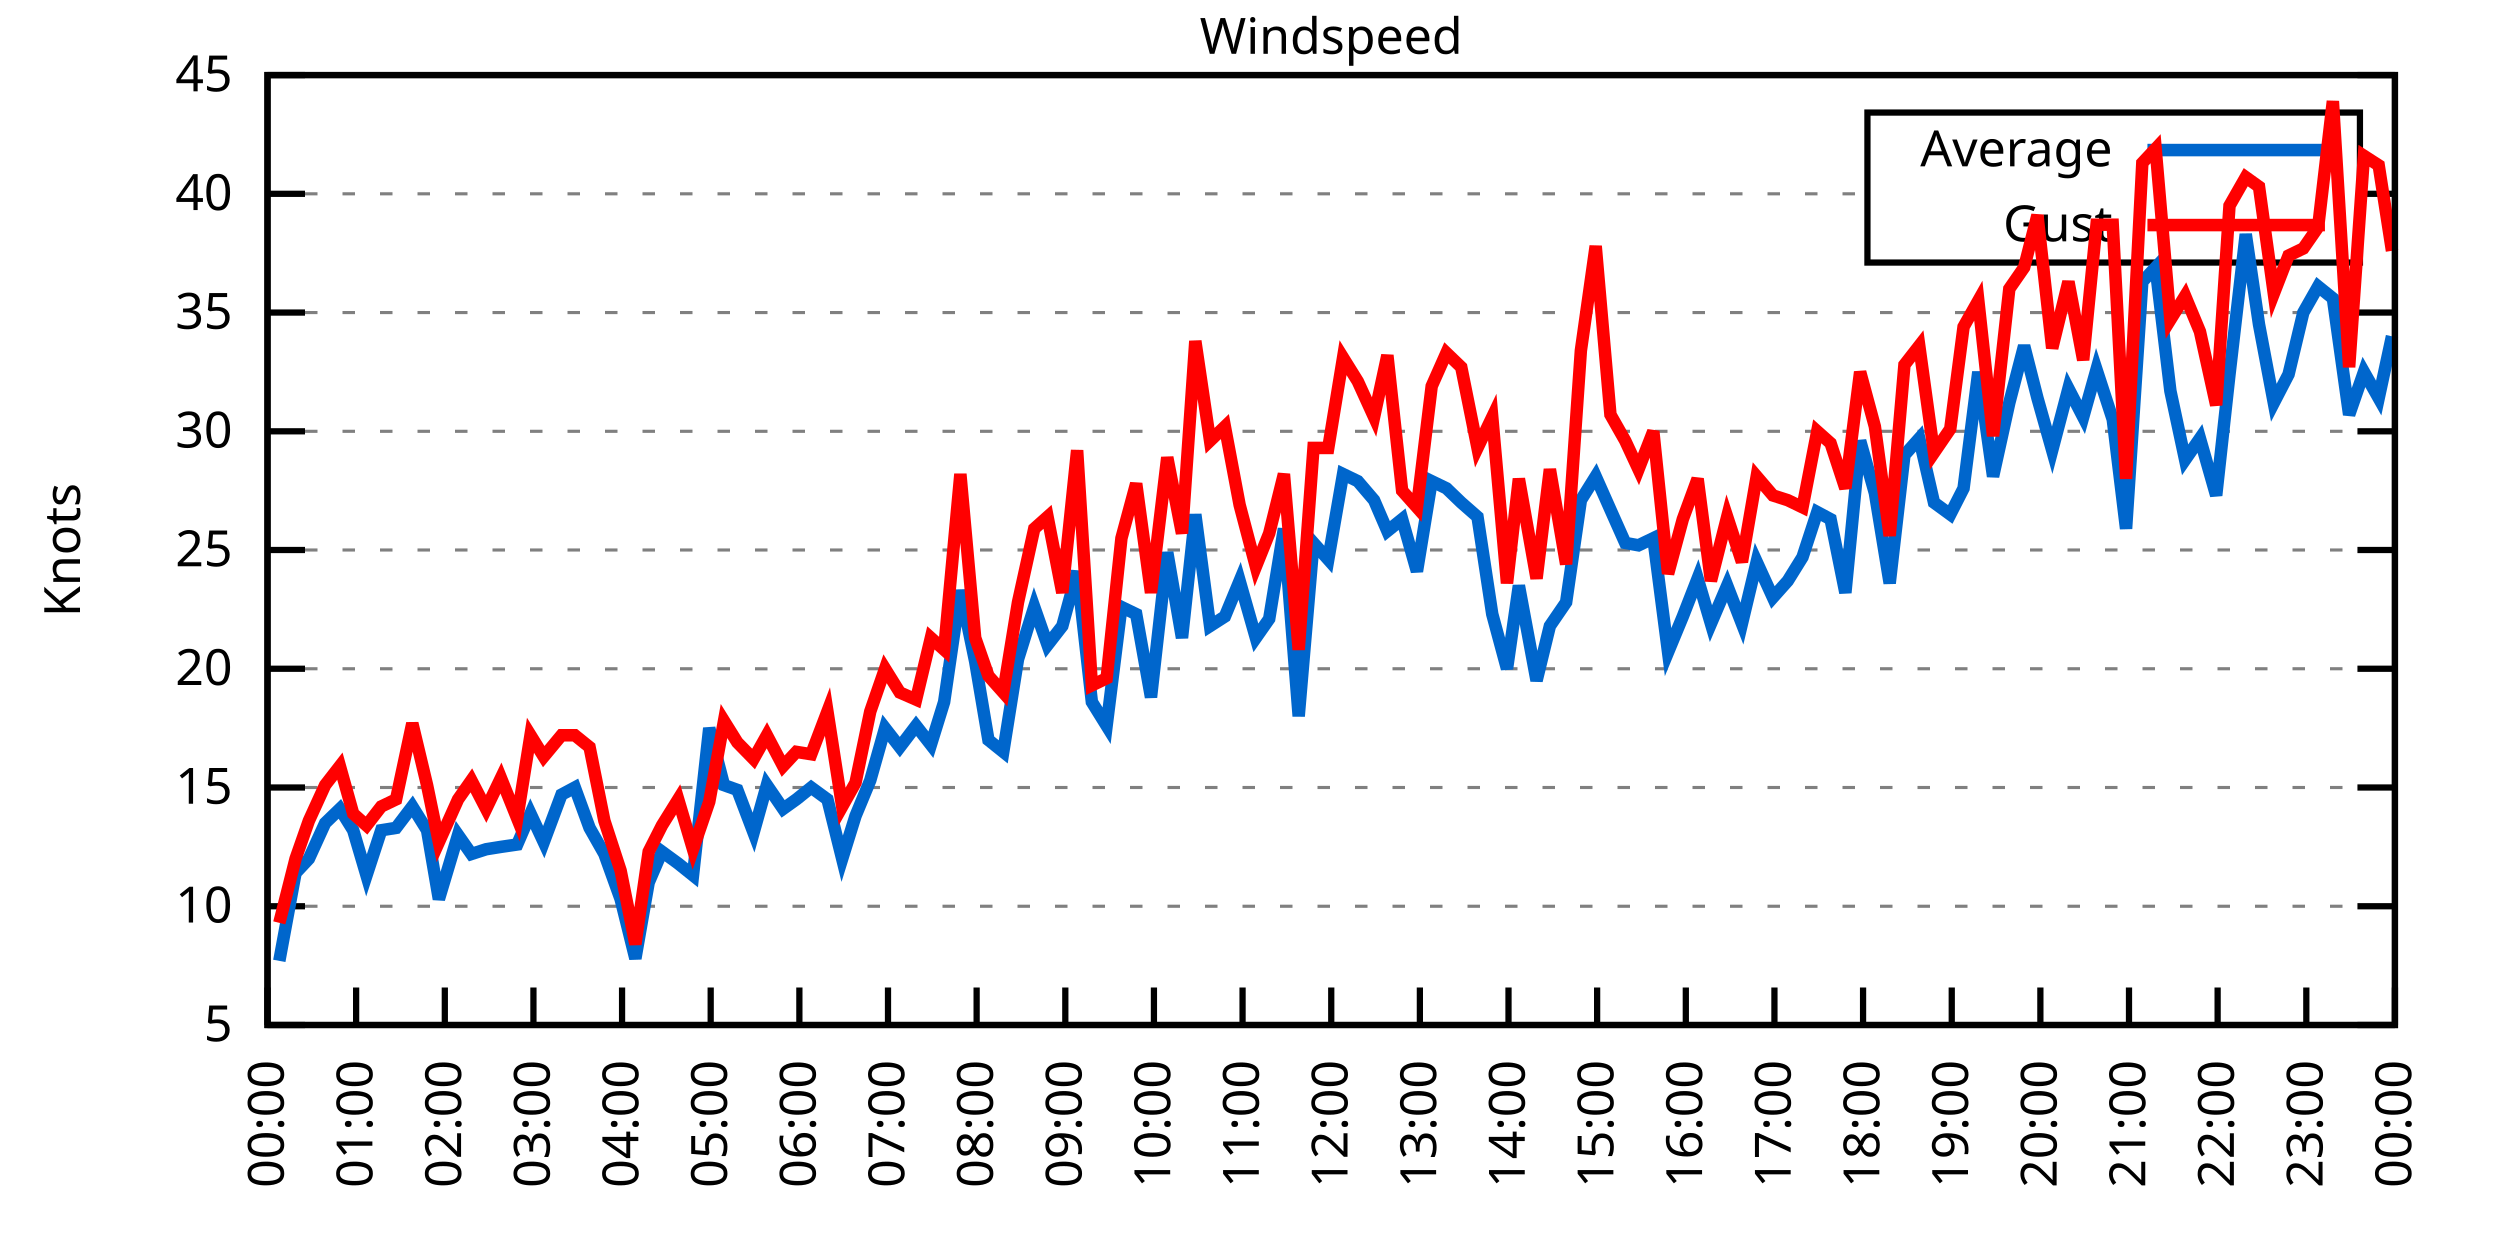
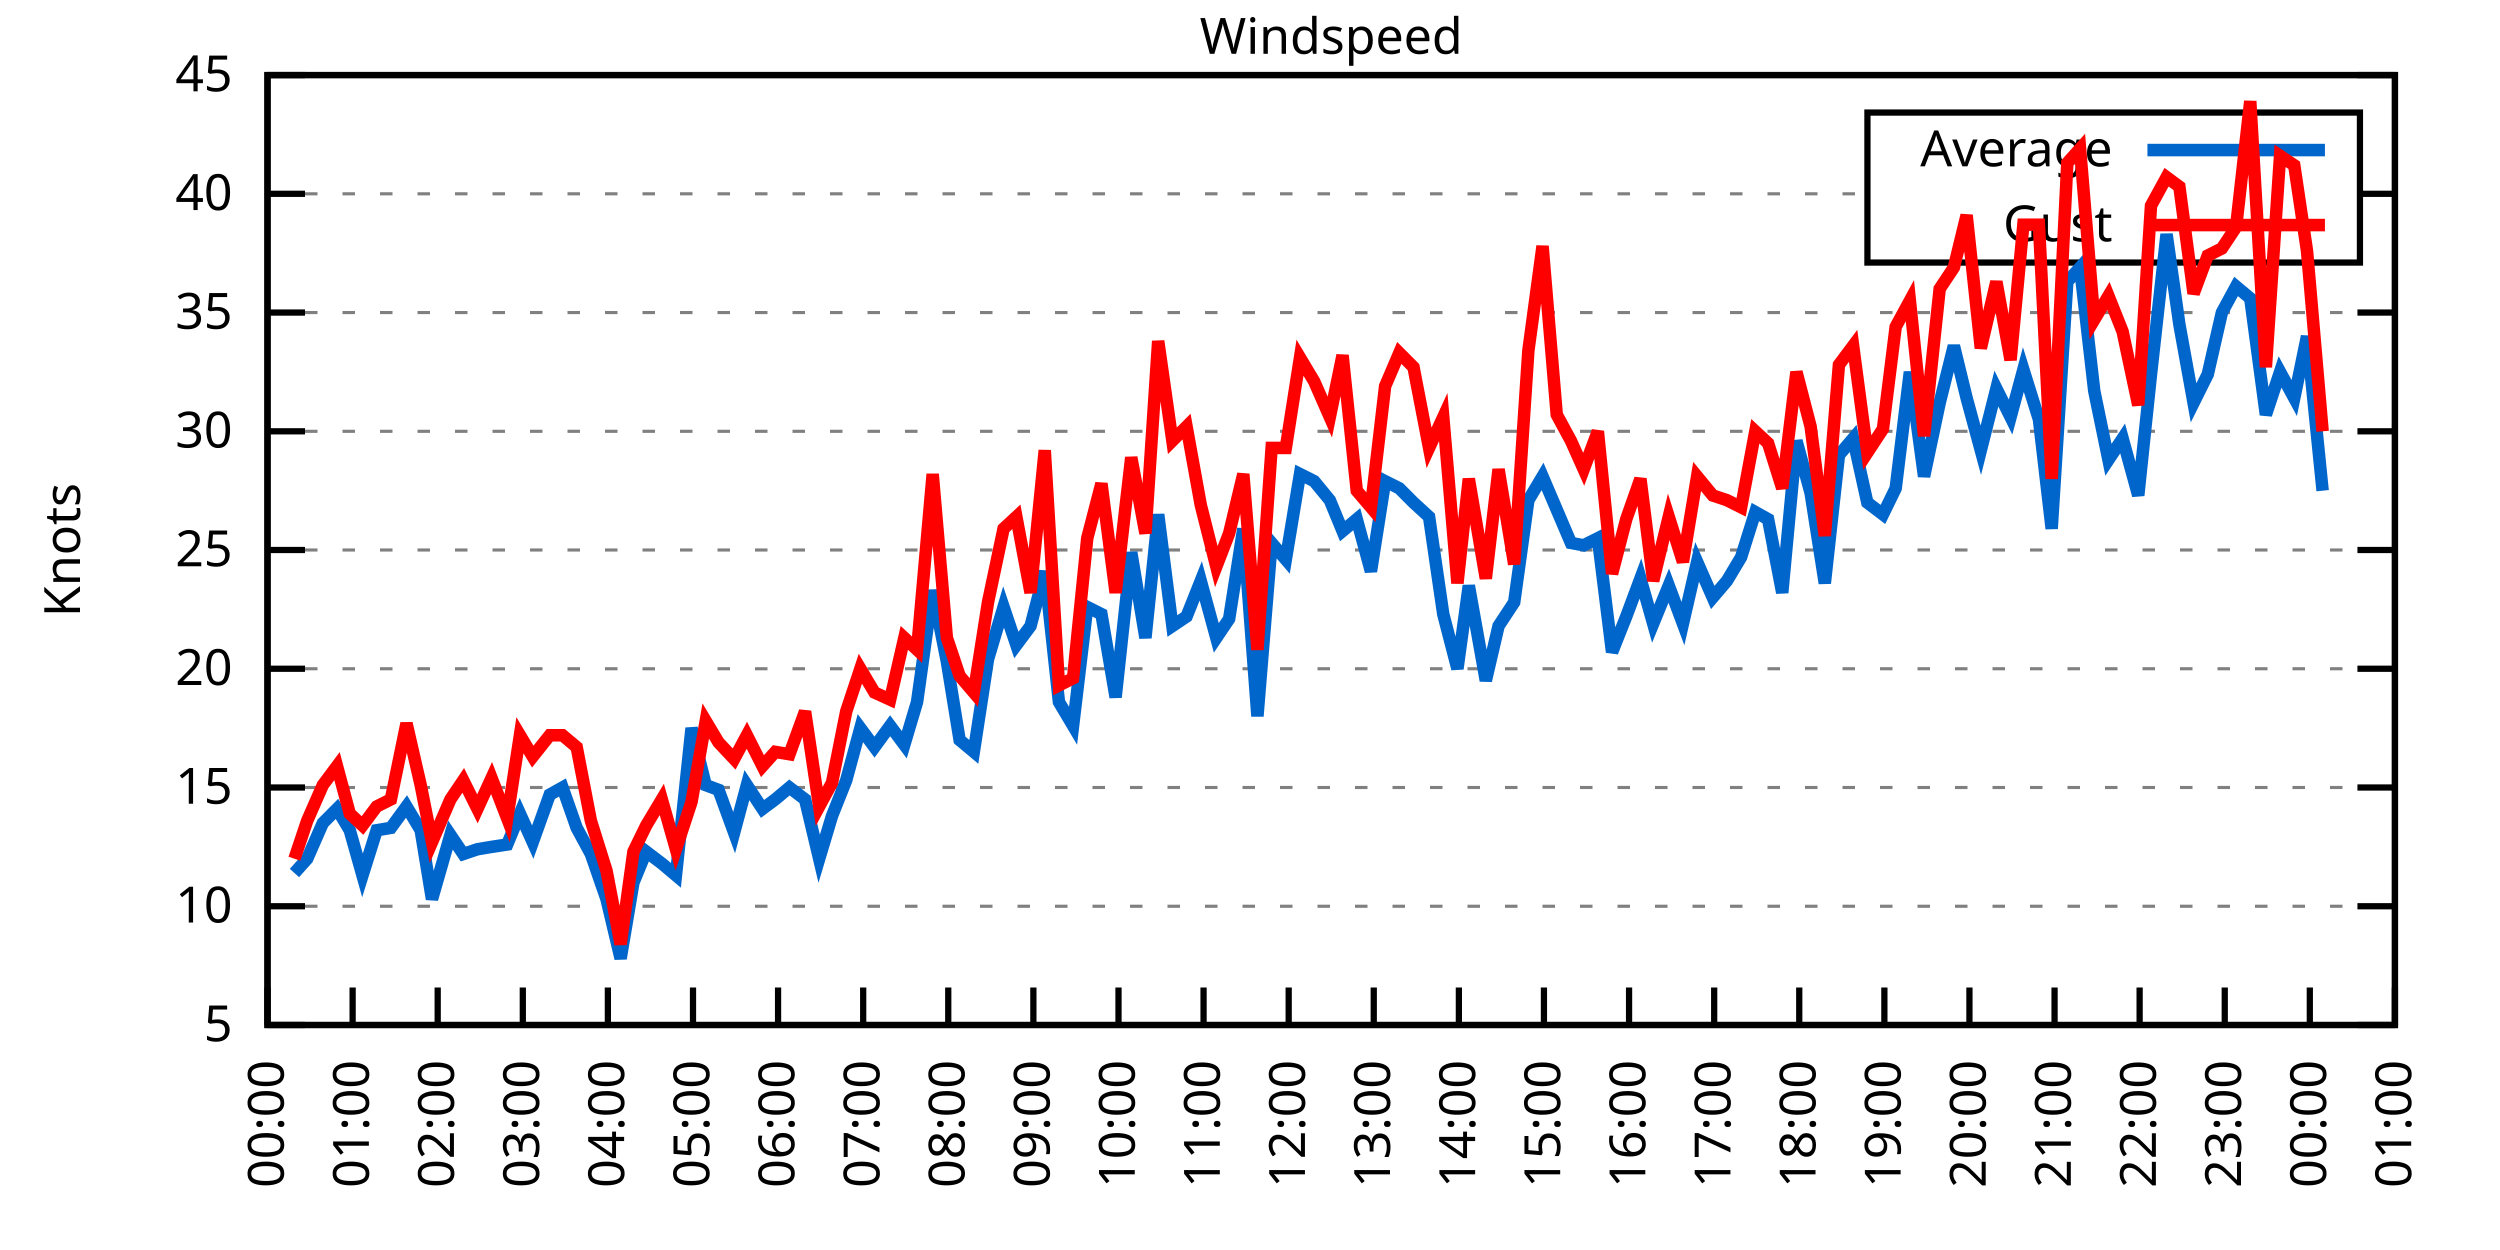
<svg xmlns="http://www.w3.org/2000/svg" xmlns:xlink="http://www.w3.org/1999/xlink" width="400" height="200" viewBox="0 0 400 200">
  <g id="gnuplot_canvas">
    <rect x="0" y="0" width="400" height="200" fill="none" />
    <defs>
      <circle id="gpDot" r="0.5" stroke-width="0.5" stroke="currentColor" />
      <path id="gpPt0" stroke-width="0.333" stroke="currentColor" d="M-1,0 h2 M0,-1 v2" />
      <path id="gpPt1" stroke-width="0.333" stroke="currentColor" d="M-1,-1 L1,1 M1,-1 L-1,1" />
      <path id="gpPt2" stroke-width="0.333" stroke="currentColor" d="M-1,0 L1,0 M0,-1 L0,1 M-1,-1 L1,1 M-1,1 L1,-1" />
      <rect id="gpPt3" stroke-width="0.333" stroke="currentColor" x="-1" y="-1" width="2" height="2" />
      <rect id="gpPt4" stroke-width="0.333" stroke="currentColor" fill="currentColor" x="-1" y="-1" width="2" height="2" />
      <circle id="gpPt5" stroke-width="0.333" stroke="currentColor" cx="0" cy="0" r="1" />
      <use xlink:href="#gpPt5" id="gpPt6" fill="currentColor" stroke="none" />
      <path id="gpPt7" stroke-width="0.333" stroke="currentColor" d="M0,-1.33 L-1.33,0.67 L1.33,0.67 z" />
      <use xlink:href="#gpPt7" id="gpPt8" fill="currentColor" stroke="none" />
      <use xlink:href="#gpPt7" id="gpPt9" stroke="currentColor" transform="rotate(180)" />
      <use xlink:href="#gpPt9" id="gpPt10" fill="currentColor" stroke="none" />
      <use xlink:href="#gpPt3" id="gpPt11" stroke="currentColor" transform="rotate(45)" />
      <use xlink:href="#gpPt11" id="gpPt12" fill="currentColor" stroke="none" />
      <path id="gpPt13" stroke-width="0.333" stroke="currentColor" d="M0,1.330 L1.265,0.411 L0.782,-1.067 L-0.782,-1.076 L-1.265,0.411 z" />
      <use xlink:href="#gpPt13" id="gpPt14" fill="currentColor" stroke="none" />
      <filter id="textbox" filterUnits="objectBoundingBox" x="0" y="0" height="1" width="1">
        <feFlood flood-color="white" flood-opacity="1" result="bgnd" />
        <feComposite in="SourceGraphic" in2="bgnd" operator="atop" />
      </filter>
      <filter id="greybox" filterUnits="objectBoundingBox" x="0" y="0" height="1" width="1">
        <feFlood flood-color="lightgrey" flood-opacity="1" result="grey" />
        <feComposite in="SourceGraphic" in2="grey" operator="atop" />
      </filter>
    </defs>
    <g fill="none" color="white" stroke="currentColor" stroke-width="1.00" stroke-linecap="butt" stroke-linejoin="miter">
</g>
    <g fill="none" color="black" stroke="currentColor" stroke-width="1.00" stroke-linecap="butt" stroke-linejoin="miter">
      <g stroke="none" shape-rendering="crispEdges">
        <polygon fill="rgb(255, 255, 255)" points="42.80,164.00 383.18,164.00 383.18,12.02 42.80,12.02 " />
      </g>
    </g>
    <g fill="none" color="black" stroke="currentColor" stroke-width="1.00" stroke-linecap="butt" stroke-linejoin="miter">
</g>
    <g fill="none" color="black" stroke="black" stroke-width="0.50" stroke-linecap="butt" stroke-linejoin="miter">
</g>
    <g fill="none" color="gray" stroke="currentColor" stroke-width="0.50" stroke-linecap="butt" stroke-linejoin="miter">
      <path stroke="gray" stroke-dasharray="2,4" class="gridline" d="M42.80,164.00 L383.19,164.00  " />
    </g>
    <g fill="none" color="gray" stroke="gray" stroke-width="1.00" stroke-linecap="butt" stroke-linejoin="miter">
</g>
    <g fill="none" color="black" stroke="currentColor" stroke-width="1.00" stroke-linecap="butt" stroke-linejoin="miter">
      <path stroke="black" d="M42.80,164.00 L48.80,164.00 M383.19,164.00 L377.19,164.00  " />
      <g transform="translate(37.20,166.60)" stroke="none" fill="black" font-family="Sans" font-size="8.00" text-anchor="end">
        <text>
          <tspan font-family="Sans"> 5</tspan>
        </text>
      </g>
    </g>
    <g fill="none" color="black" stroke="currentColor" stroke-width="1.00" stroke-linecap="butt" stroke-linejoin="miter">
</g>
    <g fill="none" color="black" stroke="black" stroke-width="0.50" stroke-linecap="butt" stroke-linejoin="miter">
</g>
    <g fill="none" color="gray" stroke="currentColor" stroke-width="0.50" stroke-linecap="butt" stroke-linejoin="miter">
      <path stroke="gray" stroke-dasharray="2,4" class="gridline" d="M42.80,145.00 L383.19,145.00  " />
    </g>
    <g fill="none" color="gray" stroke="gray" stroke-width="1.00" stroke-linecap="butt" stroke-linejoin="miter">
</g>
    <g fill="none" color="black" stroke="currentColor" stroke-width="1.00" stroke-linecap="butt" stroke-linejoin="miter">
      <path stroke="black" d="M42.80,145.00 L48.80,145.00 M383.19,145.00 L377.19,145.00  " />
      <g transform="translate(37.20,147.60)" stroke="none" fill="black" font-family="Sans" font-size="8.00" text-anchor="end">
        <text>
          <tspan font-family="Sans"> 10</tspan>
        </text>
      </g>
    </g>
    <g fill="none" color="black" stroke="currentColor" stroke-width="1.00" stroke-linecap="butt" stroke-linejoin="miter">
</g>
    <g fill="none" color="black" stroke="black" stroke-width="0.50" stroke-linecap="butt" stroke-linejoin="miter">
</g>
    <g fill="none" color="gray" stroke="currentColor" stroke-width="0.50" stroke-linecap="butt" stroke-linejoin="miter">
      <path stroke="gray" stroke-dasharray="2,4" class="gridline" d="M42.80,126.00 L383.19,126.00  " />
    </g>
    <g fill="none" color="gray" stroke="gray" stroke-width="1.00" stroke-linecap="butt" stroke-linejoin="miter">
</g>
    <g fill="none" color="black" stroke="currentColor" stroke-width="1.00" stroke-linecap="butt" stroke-linejoin="miter">
      <path stroke="black" d="M42.80,126.00 L48.80,126.00 M383.19,126.00 L377.19,126.00  " />
      <g transform="translate(37.20,128.60)" stroke="none" fill="black" font-family="Sans" font-size="8.00" text-anchor="end">
        <text>
          <tspan font-family="Sans"> 15</tspan>
        </text>
      </g>
    </g>
    <g fill="none" color="black" stroke="currentColor" stroke-width="1.00" stroke-linecap="butt" stroke-linejoin="miter">
</g>
    <g fill="none" color="black" stroke="black" stroke-width="0.50" stroke-linecap="butt" stroke-linejoin="miter">
</g>
    <g fill="none" color="gray" stroke="currentColor" stroke-width="0.50" stroke-linecap="butt" stroke-linejoin="miter">
      <path stroke="gray" stroke-dasharray="2,4" class="gridline" d="M42.80,107.00 L383.19,107.00  " />
    </g>
    <g fill="none" color="gray" stroke="gray" stroke-width="1.00" stroke-linecap="butt" stroke-linejoin="miter">
</g>
    <g fill="none" color="black" stroke="currentColor" stroke-width="1.00" stroke-linecap="butt" stroke-linejoin="miter">
      <path stroke="black" d="M42.80,107.00 L48.80,107.00 M383.19,107.00 L377.19,107.00  " />
      <g transform="translate(37.20,109.60)" stroke="none" fill="black" font-family="Sans" font-size="8.00" text-anchor="end">
        <text>
          <tspan font-family="Sans"> 20</tspan>
        </text>
      </g>
    </g>
    <g fill="none" color="black" stroke="currentColor" stroke-width="1.00" stroke-linecap="butt" stroke-linejoin="miter">
</g>
    <g fill="none" color="black" stroke="black" stroke-width="0.50" stroke-linecap="butt" stroke-linejoin="miter">
</g>
    <g fill="none" color="gray" stroke="currentColor" stroke-width="0.50" stroke-linecap="butt" stroke-linejoin="miter">
      <path stroke="gray" stroke-dasharray="2,4" class="gridline" d="M42.80,88.00 L383.19,88.00  " />
    </g>
    <g fill="none" color="gray" stroke="gray" stroke-width="1.00" stroke-linecap="butt" stroke-linejoin="miter">
</g>
    <g fill="none" color="black" stroke="currentColor" stroke-width="1.00" stroke-linecap="butt" stroke-linejoin="miter">
      <path stroke="black" d="M42.80,88.00 L48.80,88.00 M383.19,88.00 L377.19,88.00  " />
      <g transform="translate(37.20,90.60)" stroke="none" fill="black" font-family="Sans" font-size="8.00" text-anchor="end">
        <text>
          <tspan font-family="Sans"> 25</tspan>
        </text>
      </g>
    </g>
    <g fill="none" color="black" stroke="currentColor" stroke-width="1.00" stroke-linecap="butt" stroke-linejoin="miter">
</g>
    <g fill="none" color="black" stroke="black" stroke-width="0.50" stroke-linecap="butt" stroke-linejoin="miter">
</g>
    <g fill="none" color="gray" stroke="currentColor" stroke-width="0.50" stroke-linecap="butt" stroke-linejoin="miter">
      <path stroke="gray" stroke-dasharray="2,4" class="gridline" d="M42.80,69.01 L383.19,69.01  " />
    </g>
    <g fill="none" color="gray" stroke="gray" stroke-width="1.00" stroke-linecap="butt" stroke-linejoin="miter">
</g>
    <g fill="none" color="black" stroke="currentColor" stroke-width="1.00" stroke-linecap="butt" stroke-linejoin="miter">
      <path stroke="black" d="M42.80,69.01 L48.80,69.01 M383.19,69.01 L377.19,69.01  " />
      <g transform="translate(37.20,71.61)" stroke="none" fill="black" font-family="Sans" font-size="8.00" text-anchor="end">
        <text>
          <tspan font-family="Sans"> 30</tspan>
        </text>
      </g>
    </g>
    <g fill="none" color="black" stroke="currentColor" stroke-width="1.00" stroke-linecap="butt" stroke-linejoin="miter">
</g>
    <g fill="none" color="black" stroke="black" stroke-width="0.50" stroke-linecap="butt" stroke-linejoin="miter">
</g>
    <g fill="none" color="gray" stroke="currentColor" stroke-width="0.50" stroke-linecap="butt" stroke-linejoin="miter">
      <path stroke="gray" stroke-dasharray="2,4" class="gridline" d="M42.80,50.01 L383.19,50.01  " />
    </g>
    <g fill="none" color="gray" stroke="gray" stroke-width="1.00" stroke-linecap="butt" stroke-linejoin="miter">
</g>
    <g fill="none" color="black" stroke="currentColor" stroke-width="1.00" stroke-linecap="butt" stroke-linejoin="miter">
      <path stroke="black" d="M42.80,50.01 L48.80,50.01 M383.19,50.01 L377.19,50.01  " />
      <g transform="translate(37.20,52.61)" stroke="none" fill="black" font-family="Sans" font-size="8.00" text-anchor="end">
        <text>
          <tspan font-family="Sans"> 35</tspan>
        </text>
      </g>
    </g>
    <g fill="none" color="black" stroke="currentColor" stroke-width="1.00" stroke-linecap="butt" stroke-linejoin="miter">
</g>
    <g fill="none" color="black" stroke="black" stroke-width="0.50" stroke-linecap="butt" stroke-linejoin="miter">
</g>
    <g fill="none" color="gray" stroke="currentColor" stroke-width="0.50" stroke-linecap="butt" stroke-linejoin="miter">
      <path stroke="gray" stroke-dasharray="2,4" class="gridline" d="M42.80,31.01 L298.79,31.01 M377.59,31.01 L383.19,31.01  " />
    </g>
    <g fill="none" color="gray" stroke="gray" stroke-width="1.00" stroke-linecap="butt" stroke-linejoin="miter">
</g>
    <g fill="none" color="black" stroke="currentColor" stroke-width="1.00" stroke-linecap="butt" stroke-linejoin="miter">
      <path stroke="black" d="M42.80,31.01 L48.80,31.01 M383.19,31.01 L377.19,31.01  " />
      <g transform="translate(37.20,33.61)" stroke="none" fill="black" font-family="Sans" font-size="8.00" text-anchor="end">
        <text>
          <tspan font-family="Sans"> 40</tspan>
        </text>
      </g>
    </g>
    <g fill="none" color="black" stroke="currentColor" stroke-width="1.00" stroke-linecap="butt" stroke-linejoin="miter">
</g>
    <g fill="none" color="black" stroke="black" stroke-width="0.50" stroke-linecap="butt" stroke-linejoin="miter">
</g>
    <g fill="none" color="gray" stroke="currentColor" stroke-width="0.50" stroke-linecap="butt" stroke-linejoin="miter">
      <path stroke="gray" stroke-dasharray="2,4" class="gridline" d="M42.80,12.01 L383.19,12.01  " />
    </g>
    <g fill="none" color="gray" stroke="gray" stroke-width="1.00" stroke-linecap="butt" stroke-linejoin="miter">
</g>
    <g fill="none" color="black" stroke="currentColor" stroke-width="1.00" stroke-linecap="butt" stroke-linejoin="miter">
      <path stroke="black" d="M42.80,12.01 L48.80,12.01 M383.19,12.01 L377.19,12.01  " />
      <g transform="translate(37.20,14.61)" stroke="none" fill="black" font-family="Sans" font-size="8.00" text-anchor="end">
        <text>
          <tspan font-family="Sans"> 45</tspan>
        </text>
      </g>
    </g>
    <g fill="none" color="black" stroke="currentColor" stroke-width="1.00" stroke-linecap="butt" stroke-linejoin="miter">
      <path stroke="black" d="M42.80,164.00 L42.80,158.00  " />
      <g transform="translate(45.40,169.60) rotate(270.00)" stroke="none" fill="black" font-family="Sans" font-size="8.00" text-anchor="end">
        <text>
          <tspan font-family="Sans">00:00</tspan>
        </text>
      </g>
    </g>
    <g fill="none" color="black" stroke="currentColor" stroke-width="1.00" stroke-linecap="butt" stroke-linejoin="miter">
-       <path stroke="black" d="M56.98,164.00 L56.98,158.00  " />
-       <g transform="translate(59.58,169.60) rotate(270.00)" stroke="none" fill="black" font-family="Sans" font-size="8.00" text-anchor="end">
+       <path stroke="black" d="M56.42,164.00 L56.42,158.00  " />
+       <g transform="translate(59.02,169.60) rotate(270.00)" stroke="none" fill="black" font-family="Sans" font-size="8.00" text-anchor="end">
        <text>
          <tspan font-family="Sans">01:00</tspan>
        </text>
      </g>
    </g>
    <g fill="none" color="black" stroke="currentColor" stroke-width="1.00" stroke-linecap="butt" stroke-linejoin="miter">
-       <path stroke="black" d="M71.17,164.00 L71.17,158.00  " />
-       <g transform="translate(73.77,169.60) rotate(270.00)" stroke="none" fill="black" font-family="Sans" font-size="8.00" text-anchor="end">
+       <path stroke="black" d="M70.03,164.00 L70.03,158.00  " />
+       <g transform="translate(72.63,169.60) rotate(270.00)" stroke="none" fill="black" font-family="Sans" font-size="8.00" text-anchor="end">
        <text>
          <tspan font-family="Sans">02:00</tspan>
        </text>
      </g>
    </g>
    <g fill="none" color="black" stroke="currentColor" stroke-width="1.00" stroke-linecap="butt" stroke-linejoin="miter">
-       <path stroke="black" d="M85.35,164.00 L85.35,158.00  " />
-       <g transform="translate(87.95,169.60) rotate(270.00)" stroke="none" fill="black" font-family="Sans" font-size="8.00" text-anchor="end">
+       <path stroke="black" d="M83.65,164.00 L83.65,158.00  " />
+       <g transform="translate(86.25,169.60) rotate(270.00)" stroke="none" fill="black" font-family="Sans" font-size="8.00" text-anchor="end">
        <text>
          <tspan font-family="Sans">03:00</tspan>
        </text>
      </g>
    </g>
    <g fill="none" color="black" stroke="currentColor" stroke-width="1.00" stroke-linecap="butt" stroke-linejoin="miter">
-       <path stroke="black" d="M99.53,164.00 L99.53,158.00  " />
-       <g transform="translate(102.13,169.60) rotate(270.00)" stroke="none" fill="black" font-family="Sans" font-size="8.00" text-anchor="end">
+       <path stroke="black" d="M97.26,164.00 L97.26,158.00  " />
+       <g transform="translate(99.86,169.60) rotate(270.00)" stroke="none" fill="black" font-family="Sans" font-size="8.00" text-anchor="end">
        <text>
          <tspan font-family="Sans">04:00</tspan>
        </text>
      </g>
    </g>
    <g fill="none" color="black" stroke="currentColor" stroke-width="1.00" stroke-linecap="butt" stroke-linejoin="miter">
-       <path stroke="black" d="M113.71,164.00 L113.71,158.00  " />
-       <g transform="translate(116.31,169.60) rotate(270.00)" stroke="none" fill="black" font-family="Sans" font-size="8.00" text-anchor="end">
+       <path stroke="black" d="M110.88,164.00 L110.88,158.00  " />
+       <g transform="translate(113.48,169.60) rotate(270.00)" stroke="none" fill="black" font-family="Sans" font-size="8.00" text-anchor="end">
        <text>
          <tspan font-family="Sans">05:00</tspan>
        </text>
      </g>
    </g>
    <g fill="none" color="black" stroke="currentColor" stroke-width="1.00" stroke-linecap="butt" stroke-linejoin="miter">
-       <path stroke="black" d="M127.90,164.00 L127.90,158.00  " />
-       <g transform="translate(130.50,169.60) rotate(270.00)" stroke="none" fill="black" font-family="Sans" font-size="8.00" text-anchor="end">
+       <path stroke="black" d="M124.49,164.00 L124.49,158.00  " />
+       <g transform="translate(127.09,169.60) rotate(270.00)" stroke="none" fill="black" font-family="Sans" font-size="8.00" text-anchor="end">
        <text>
          <tspan font-family="Sans">06:00</tspan>
        </text>
      </g>
    </g>
    <g fill="none" color="black" stroke="currentColor" stroke-width="1.00" stroke-linecap="butt" stroke-linejoin="miter">
-       <path stroke="black" d="M142.08,164.00 L142.08,158.00  " />
-       <g transform="translate(144.68,169.60) rotate(270.00)" stroke="none" fill="black" font-family="Sans" font-size="8.00" text-anchor="end">
+       <path stroke="black" d="M138.11,164.00 L138.11,158.00  " />
+       <g transform="translate(140.71,169.60) rotate(270.00)" stroke="none" fill="black" font-family="Sans" font-size="8.00" text-anchor="end">
        <text>
          <tspan font-family="Sans">07:00</tspan>
        </text>
      </g>
    </g>
    <g fill="none" color="black" stroke="currentColor" stroke-width="1.00" stroke-linecap="butt" stroke-linejoin="miter">
-       <path stroke="black" d="M156.26,164.00 L156.26,158.00  " />
-       <g transform="translate(158.86,169.60) rotate(270.00)" stroke="none" fill="black" font-family="Sans" font-size="8.00" text-anchor="end">
+       <path stroke="black" d="M151.72,164.00 L151.72,158.00  " />
+       <g transform="translate(154.32,169.60) rotate(270.00)" stroke="none" fill="black" font-family="Sans" font-size="8.00" text-anchor="end">
        <text>
          <tspan font-family="Sans">08:00</tspan>
        </text>
      </g>
    </g>
    <g fill="none" color="black" stroke="currentColor" stroke-width="1.00" stroke-linecap="butt" stroke-linejoin="miter">
-       <path stroke="black" d="M170.45,164.00 L170.45,158.00  " />
-       <g transform="translate(173.05,169.60) rotate(270.00)" stroke="none" fill="black" font-family="Sans" font-size="8.00" text-anchor="end">
+       <path stroke="black" d="M165.34,164.00 L165.34,158.00  " />
+       <g transform="translate(167.94,169.60) rotate(270.00)" stroke="none" fill="black" font-family="Sans" font-size="8.00" text-anchor="end">
        <text>
          <tspan font-family="Sans">09:00</tspan>
        </text>
      </g>
    </g>
    <g fill="none" color="black" stroke="currentColor" stroke-width="1.00" stroke-linecap="butt" stroke-linejoin="miter">
-       <path stroke="black" d="M184.63,164.00 L184.63,158.00  " />
-       <g transform="translate(187.23,169.60) rotate(270.00)" stroke="none" fill="black" font-family="Sans" font-size="8.00" text-anchor="end">
+       <path stroke="black" d="M178.96,164.00 L178.96,158.00  " />
+       <g transform="translate(181.56,169.60) rotate(270.00)" stroke="none" fill="black" font-family="Sans" font-size="8.00" text-anchor="end">
        <text>
          <tspan font-family="Sans">10:00</tspan>
        </text>
      </g>
    </g>
    <g fill="none" color="black" stroke="currentColor" stroke-width="1.00" stroke-linecap="butt" stroke-linejoin="miter">
-       <path stroke="black" d="M198.81,164.00 L198.81,158.00  " />
-       <g transform="translate(201.41,169.60) rotate(270.00)" stroke="none" fill="black" font-family="Sans" font-size="8.00" text-anchor="end">
+       <path stroke="black" d="M192.57,164.00 L192.57,158.00  " />
+       <g transform="translate(195.17,169.60) rotate(270.00)" stroke="none" fill="black" font-family="Sans" font-size="8.00" text-anchor="end">
        <text>
          <tspan font-family="Sans">11:00</tspan>
        </text>
      </g>
    </g>
    <g fill="none" color="black" stroke="currentColor" stroke-width="1.00" stroke-linecap="butt" stroke-linejoin="miter">
-       <path stroke="black" d="M213.00,164.00 L213.00,158.00  " />
-       <g transform="translate(215.60,169.60) rotate(270.00)" stroke="none" fill="black" font-family="Sans" font-size="8.00" text-anchor="end">
+       <path stroke="black" d="M206.19,164.00 L206.19,158.00  " />
+       <g transform="translate(208.79,169.60) rotate(270.00)" stroke="none" fill="black" font-family="Sans" font-size="8.00" text-anchor="end">
        <text>
          <tspan font-family="Sans">12:00</tspan>
        </text>
      </g>
    </g>
    <g fill="none" color="black" stroke="currentColor" stroke-width="1.00" stroke-linecap="butt" stroke-linejoin="miter">
-       <path stroke="black" d="M227.18,164.00 L227.18,158.00  " />
-       <g transform="translate(229.78,169.60) rotate(270.00)" stroke="none" fill="black" font-family="Sans" font-size="8.00" text-anchor="end">
+       <path stroke="black" d="M219.80,164.00 L219.80,158.00  " />
+       <g transform="translate(222.40,169.60) rotate(270.00)" stroke="none" fill="black" font-family="Sans" font-size="8.00" text-anchor="end">
        <text>
          <tspan font-family="Sans">13:00</tspan>
        </text>
      </g>
    </g>
    <g fill="none" color="black" stroke="currentColor" stroke-width="1.00" stroke-linecap="butt" stroke-linejoin="miter">
-       <path stroke="black" d="M241.36,164.00 L241.36,158.00  " />
-       <g transform="translate(243.96,169.60) rotate(270.00)" stroke="none" fill="black" font-family="Sans" font-size="8.00" text-anchor="end">
+       <path stroke="black" d="M233.42,164.00 L233.42,158.00  " />
+       <g transform="translate(236.02,169.60) rotate(270.00)" stroke="none" fill="black" font-family="Sans" font-size="8.00" text-anchor="end">
        <text>
          <tspan font-family="Sans">14:00</tspan>
        </text>
      </g>
    </g>
    <g fill="none" color="black" stroke="currentColor" stroke-width="1.00" stroke-linecap="butt" stroke-linejoin="miter">
-       <path stroke="black" d="M255.54,164.00 L255.54,158.00  " />
-       <g transform="translate(258.14,169.60) rotate(270.00)" stroke="none" fill="black" font-family="Sans" font-size="8.00" text-anchor="end">
+       <path stroke="black" d="M247.03,164.00 L247.03,158.00  " />
+       <g transform="translate(249.63,169.60) rotate(270.00)" stroke="none" fill="black" font-family="Sans" font-size="8.00" text-anchor="end">
        <text>
          <tspan font-family="Sans">15:00</tspan>
        </text>
      </g>
    </g>
    <g fill="none" color="black" stroke="currentColor" stroke-width="1.00" stroke-linecap="butt" stroke-linejoin="miter">
-       <path stroke="black" d="M269.73,164.00 L269.73,158.00  " />
-       <g transform="translate(272.33,169.60) rotate(270.00)" stroke="none" fill="black" font-family="Sans" font-size="8.00" text-anchor="end">
+       <path stroke="black" d="M260.65,164.00 L260.65,158.00  " />
+       <g transform="translate(263.25,169.60) rotate(270.00)" stroke="none" fill="black" font-family="Sans" font-size="8.00" text-anchor="end">
        <text>
          <tspan font-family="Sans">16:00</tspan>
        </text>
      </g>
    </g>
    <g fill="none" color="black" stroke="currentColor" stroke-width="1.00" stroke-linecap="butt" stroke-linejoin="miter">
-       <path stroke="black" d="M283.91,164.00 L283.91,158.00  " />
-       <g transform="translate(286.51,169.60) rotate(270.00)" stroke="none" fill="black" font-family="Sans" font-size="8.00" text-anchor="end">
+       <path stroke="black" d="M274.27,164.00 L274.27,158.00  " />
+       <g transform="translate(276.87,169.60) rotate(270.00)" stroke="none" fill="black" font-family="Sans" font-size="8.00" text-anchor="end">
        <text>
          <tspan font-family="Sans">17:00</tspan>
        </text>
      </g>
    </g>
    <g fill="none" color="black" stroke="currentColor" stroke-width="1.00" stroke-linecap="butt" stroke-linejoin="miter">
-       <path stroke="black" d="M298.09,164.00 L298.09,158.00  " />
-       <g transform="translate(300.69,169.60) rotate(270.00)" stroke="none" fill="black" font-family="Sans" font-size="8.00" text-anchor="end">
+       <path stroke="black" d="M287.88,164.00 L287.88,158.00  " />
+       <g transform="translate(290.48,169.60) rotate(270.00)" stroke="none" fill="black" font-family="Sans" font-size="8.00" text-anchor="end">
        <text>
          <tspan font-family="Sans">18:00</tspan>
        </text>
      </g>
    </g>
    <g fill="none" color="black" stroke="currentColor" stroke-width="1.00" stroke-linecap="butt" stroke-linejoin="miter">
-       <path stroke="black" d="M312.28,164.00 L312.28,158.00  " />
-       <g transform="translate(314.88,169.60) rotate(270.00)" stroke="none" fill="black" font-family="Sans" font-size="8.00" text-anchor="end">
+       <path stroke="black" d="M301.50,164.00 L301.50,158.00  " />
+       <g transform="translate(304.10,169.60) rotate(270.00)" stroke="none" fill="black" font-family="Sans" font-size="8.00" text-anchor="end">
        <text>
          <tspan font-family="Sans">19:00</tspan>
        </text>
      </g>
    </g>
    <g fill="none" color="black" stroke="currentColor" stroke-width="1.00" stroke-linecap="butt" stroke-linejoin="miter">
-       <path stroke="black" d="M326.46,164.00 L326.46,158.00  " />
-       <g transform="translate(329.06,169.60) rotate(270.00)" stroke="none" fill="black" font-family="Sans" font-size="8.00" text-anchor="end">
+       <path stroke="black" d="M315.11,164.00 L315.11,158.00  " />
+       <g transform="translate(317.71,169.60) rotate(270.00)" stroke="none" fill="black" font-family="Sans" font-size="8.00" text-anchor="end">
        <text>
          <tspan font-family="Sans">20:00</tspan>
        </text>
      </g>
    </g>
    <g fill="none" color="black" stroke="currentColor" stroke-width="1.00" stroke-linecap="butt" stroke-linejoin="miter">
-       <path stroke="black" d="M340.64,164.00 L340.64,158.00  " />
-       <g transform="translate(343.24,169.60) rotate(270.00)" stroke="none" fill="black" font-family="Sans" font-size="8.00" text-anchor="end">
+       <path stroke="black" d="M328.73,164.00 L328.73,158.00  " />
+       <g transform="translate(331.33,169.60) rotate(270.00)" stroke="none" fill="black" font-family="Sans" font-size="8.00" text-anchor="end">
        <text>
          <tspan font-family="Sans">21:00</tspan>
        </text>
      </g>
    </g>
    <g fill="none" color="black" stroke="currentColor" stroke-width="1.00" stroke-linecap="butt" stroke-linejoin="miter">
-       <path stroke="black" d="M354.82,164.00 L354.82,158.00  " />
-       <g transform="translate(357.42,169.60) rotate(270.00)" stroke="none" fill="black" font-family="Sans" font-size="8.00" text-anchor="end">
+       <path stroke="black" d="M342.34,164.00 L342.34,158.00  " />
+       <g transform="translate(344.94,169.60) rotate(270.00)" stroke="none" fill="black" font-family="Sans" font-size="8.00" text-anchor="end">
        <text>
          <tspan font-family="Sans">22:00</tspan>
        </text>
      </g>
    </g>
    <g fill="none" color="black" stroke="currentColor" stroke-width="1.00" stroke-linecap="butt" stroke-linejoin="miter">
-       <path stroke="black" d="M369.01,164.00 L369.01,158.00  " />
-       <g transform="translate(371.61,169.60) rotate(270.00)" stroke="none" fill="black" font-family="Sans" font-size="8.00" text-anchor="end">
+       <path stroke="black" d="M355.96,164.00 L355.96,158.00  " />
+       <g transform="translate(358.56,169.60) rotate(270.00)" stroke="none" fill="black" font-family="Sans" font-size="8.00" text-anchor="end">
        <text>
          <tspan font-family="Sans">23:00</tspan>
+         </text>
+       </g>
+     </g>
+     <g fill="none" color="black" stroke="currentColor" stroke-width="1.00" stroke-linecap="butt" stroke-linejoin="miter">
+       <path stroke="black" d="M369.57,164.00 L369.57,158.00  " />
+       <g transform="translate(372.17,169.60) rotate(270.00)" stroke="none" fill="black" font-family="Sans" font-size="8.00" text-anchor="end">
+         <text>
+           <tspan font-family="Sans">00:00</tspan>
        </text>
      </g>
    </g>
    <g fill="none" color="black" stroke="currentColor" stroke-width="1.00" stroke-linecap="butt" stroke-linejoin="miter">
      <path stroke="black" d="M383.19,164.00 L383.19,158.00  " />
      <g transform="translate(385.79,169.60) rotate(270.00)" stroke="none" fill="black" font-family="Sans" font-size="8.00" text-anchor="end">
        <text>
-           <tspan font-family="Sans">00:00</tspan>
+           <tspan font-family="Sans">01:00</tspan>
        </text>
      </g>
    </g>
    <g fill="none" color="black" stroke="currentColor" stroke-width="1.00" stroke-linecap="butt" stroke-linejoin="miter">
</g>
    <g fill="none" color="black" stroke="currentColor" stroke-width="1.00" stroke-linecap="butt" stroke-linejoin="miter">
      <path stroke="black" d="M42.80,12.01 L42.80,164.00 L383.19,164.00 L383.19,12.01 L42.80,12.01 Z  " />
    </g>
    <g fill="none" color="black" stroke="currentColor" stroke-width="1.00" stroke-linecap="butt" stroke-linejoin="miter">
</g>
    <g fill="none" color="black" stroke="currentColor" stroke-width="1.00" stroke-linecap="butt" stroke-linejoin="miter">
      <path stroke="black" d="M298.79,42.01 L298.79,18.01 L377.59,18.01 L377.59,42.01 L298.79,42.01 Z  " />
    </g>
    <g id="Windspeed_plot_1">
      <g fill="none" color="white" stroke="black" stroke-width="2.00" stroke-linecap="butt" stroke-linejoin="miter">
</g>
      <g fill="none" color="black" stroke="currentColor" stroke-width="2.00" stroke-linecap="butt" stroke-linejoin="miter">
        <g transform="translate(337.99,26.61)" stroke="none" fill="black" font-family="Sans" font-size="8.00" text-anchor="end">
          <text>
            <tspan font-family="Sans">Average</tspan>
          </text>
        </g>
      </g>
      <g fill="none" color="black" stroke="currentColor" stroke-width="2.00" stroke-linecap="butt" stroke-linejoin="miter">
-         <path stroke="rgb(  0, 102, 204)" d="M343.59,24.01 L371.99,24.01 M44.69,153.74 L47.29,139.68 L49.42,137.40 L52.02,131.70 L54.38,129.42 L56.51,132.84   L58.64,140.06 L61.00,132.84 L63.37,132.46 L65.97,129.04 L68.33,132.84 L70.22,143.86 L73.29,133.60 L75.42,136.64   L77.78,135.88 L80.15,135.50 L82.75,135.12 L84.88,130.18 L87.00,134.74 L89.84,127.14 L91.97,126.00 L94.33,132.46   L96.70,136.64 L99.30,143.86 L101.66,153.36 L103.79,141.20 L105.91,136.26 L108.51,138.16 L110.88,140.06 L113.48,116.50   L115.84,125.62 L117.97,126.38 L120.57,133.22 L122.70,125.62 L125.30,129.42 L127.42,127.90 L129.79,126.00 L132.39,127.90   L134.75,137.40 L136.88,130.56 L139.24,124.86 L141.61,116.50 L143.97,119.54 L146.57,116.12 L148.94,119.16 L151.06,112.32   L153.66,94.46 L156.03,105.86 L158.15,118.40 L160.52,120.30 L162.88,105.48 L165.48,97.12 L167.61,103.20 L169.97,100.16   L172.34,91.42 L174.70,112.32 L177.06,116.12 L179.43,97.12 L181.79,98.26 L184.16,111.56 L186.76,88.38 L189.12,102.06   L191.25,82.31 L193.61,100.16 L195.98,98.64 L198.34,92.94 L200.94,102.06 L203.07,99.02 L205.43,84.59 L207.79,114.60   L210.16,86.87 L212.52,89.52 L214.89,75.85 L217.25,76.99 L219.85,80.03 L221.98,84.97 L224.34,83.07 L226.71,91.42   L229.07,76.99 L231.43,78.13 L233.80,80.41 L236.40,82.69 L238.76,98.26 L241.12,107.00 L243.02,93.70 L245.85,108.90   L247.98,100.16 L250.58,96.36 L252.94,80.03 L255.31,76.23 L257.67,81.55 L260.04,86.87 L262.16,87.25 L264.53,86.11   L266.89,104.34 L269.25,98.64 L271.62,92.56 L273.75,99.78 L276.35,93.70 L278.71,99.78 L281.07,89.90 L283.67,95.60   L286.04,92.94 L288.40,89.14 L290.76,81.93 L292.89,83.07 L295.26,94.84 L297.62,70.53 L299.98,78.89 L302.35,93.32   L304.71,72.81 L307.08,70.15 L309.44,80.41 L312.04,82.31 L314.17,78.13 L316.53,59.51 L318.89,76.23 L321.49,64.45   L323.86,55.33 L325.99,63.69 L328.35,72.05 L330.95,62.17 L333.31,66.73 L335.44,59.13 L338.04,67.11 L340.17,84.59   L342.77,45.07 L344.90,42.79 L347.26,62.55 L349.62,73.57 L351.99,70.15 L354.59,79.27 L356.72,59.89 L359.32,37.47   L361.44,51.91 L363.81,64.45 L366.17,59.89 L368.53,50.01 L370.90,45.83 L373.26,47.73 L375.86,66.35 L378.23,59.51   L380.59,63.69 L382.72,53.81  " />
+         <path stroke="rgb(  0, 102, 204)" d="M343.59,24.01 L371.99,24.01 M47.11,139.68 L49.15,137.40 L51.65,131.70 L53.92,129.42 L55.96,132.84 L58.00,140.06   L60.27,132.84 L62.54,132.46 L65.04,129.04 L67.31,132.84 L69.12,143.86 L72.07,133.60 L74.12,136.64 L76.39,135.88   L78.65,135.50 L81.15,135.12 L83.19,130.18 L85.24,134.74 L87.96,127.14 L90.00,126.00 L92.27,132.46 L94.54,136.64   L97.04,143.86 L99.30,153.36 L101.35,141.20 L103.39,136.26 L105.89,138.16 L108.15,140.06 L110.65,116.50 L112.92,125.62   L114.96,126.38 L117.46,133.22 L119.50,125.62 L122.00,129.42 L124.04,127.90 L126.31,126.00 L128.81,127.90 L131.07,137.40   L133.12,130.56 L135.39,124.86 L137.66,116.50 L139.92,119.54 L142.42,116.12 L144.69,119.16 L146.73,112.32 L149.23,94.46   L151.50,105.86 L153.54,118.40 L155.81,120.30 L158.08,105.48 L160.57,97.12 L162.62,103.20 L164.89,100.16 L167.16,91.42   L169.43,112.32 L171.69,116.12 L173.96,97.12 L176.23,98.26 L178.50,111.56 L181.00,88.38 L183.27,102.06 L185.31,82.31   L187.58,100.16 L189.85,98.64 L192.12,92.94 L194.61,102.06 L196.66,99.02 L198.93,84.59 L201.19,114.60 L203.46,86.87   L205.73,89.52 L208.00,75.85 L210.27,76.99 L212.77,80.03 L214.81,84.97 L217.08,83.07 L219.35,91.42 L221.62,76.99   L223.89,78.13 L226.16,80.41 L228.65,82.69 L230.92,98.26 L233.19,107.00 L235.01,93.70 L237.73,108.90 L239.77,100.16   L242.27,96.36 L244.54,80.03 L246.81,76.23 L249.08,81.55 L251.35,86.87 L253.39,87.25 L255.66,86.11 L257.93,104.34   L260.20,98.64 L262.47,92.56 L264.51,99.78 L267.00,93.70 L269.27,99.78 L271.54,89.90 L274.04,95.60 L276.31,92.94   L278.58,89.14 L280.85,81.93 L282.89,83.07 L285.16,94.84 L287.43,70.53 L289.70,78.89 L291.97,93.32 L294.23,72.81   L296.50,70.15 L298.77,80.41 L301.27,82.31 L303.31,78.13 L305.58,59.51 L307.85,76.23 L310.35,64.45 L312.62,55.33   L314.66,63.69 L316.93,72.05 L319.42,62.17 L321.69,66.73 L323.74,59.13 L326.23,67.11 L328.27,84.59 L330.77,45.07   L332.81,42.79 L335.08,62.55 L337.35,73.57 L339.62,70.15 L342.12,79.27 L344.16,59.89 L346.65,37.47 L348.70,51.91   L350.97,64.45 L353.24,59.89 L355.50,50.01 L357.77,45.83 L360.04,47.73 L362.54,66.35 L364.81,59.51 L367.08,63.69   L369.12,53.81 L371.62,78.51  " />
      </g>
    </g>
    <g id="Windspeed_plot_2">
      <g fill="none" color="black" stroke="currentColor" stroke-width="2.00" stroke-linecap="butt" stroke-linejoin="miter">
        <g transform="translate(337.99,38.61)" stroke="none" fill="black" font-family="Sans" font-size="8.00" text-anchor="end">
          <text>
            <tspan font-family="Sans">Gust</tspan>
          </text>
        </g>
      </g>
      <g fill="none" color="black" stroke="currentColor" stroke-width="2.00" stroke-linecap="butt" stroke-linejoin="miter">
-         <path stroke="rgb(255,   0,   0)" d="M343.59,36.01 L371.99,36.01 M44.69,147.66 L47.29,137.40 L49.42,131.32 L52.02,125.62 L54.38,122.58 L56.51,130.18   L58.64,132.08 L61.00,129.04 L63.37,127.90 L65.97,115.74 L68.33,125.62 L70.22,134.74 L73.29,127.90 L75.42,124.86   L77.78,129.42 L80.15,124.48 L82.75,130.94 L84.88,117.64 L87.00,121.06 L89.84,117.64 L91.97,117.64 L94.33,119.54   L96.70,131.32 L99.30,139.30 L101.66,151.08 L103.79,136.26 L105.91,132.08 L108.51,127.90 L110.88,135.88 L113.48,128.28   L115.84,115.36 L117.97,118.78 L120.57,121.44 L122.70,117.64 L125.30,122.58 L127.42,120.30 L129.79,120.68 L132.39,113.84   L134.75,129.04 L136.88,125.24 L139.24,113.84 L141.61,107.00 L143.97,110.80 L146.57,111.94 L148.94,102.06 L151.06,103.96   L153.66,75.85 L156.03,102.06 L158.15,108.14 L160.52,110.80 L162.88,96.36 L165.48,84.59 L167.61,82.69 L169.97,94.84   L172.34,72.05 L174.70,109.66 L177.06,108.52 L179.43,86.11 L181.79,77.37 L184.16,94.84 L186.76,73.19 L189.12,85.35   L191.25,54.57 L193.61,70.53 L195.98,68.25 L198.34,80.79 L200.94,90.66 L203.07,85.35 L205.43,75.85 L207.79,103.96   L210.16,71.67 L212.52,71.67 L214.89,57.23 L217.25,61.03 L219.85,66.73 L221.98,56.85 L224.34,78.51 L226.71,81.17   L229.07,61.79 L231.43,56.47 L233.80,58.75 L236.40,71.67 L238.76,66.73 L241.12,93.32 L243.02,76.61 L245.85,92.56   L247.98,75.09 L250.58,90.28 L252.94,56.09 L255.31,39.37 L257.67,66.35 L260.04,70.53 L262.16,75.09 L264.53,69.01   L266.89,91.80 L269.25,83.07 L271.62,76.61 L273.75,92.94 L276.35,82.69 L278.71,89.90 L281.07,76.23 L283.67,79.27   L286.04,80.03 L288.40,81.17 L290.76,69.01 L292.89,70.91 L295.26,78.13 L297.62,59.51 L299.98,68.25 L302.35,85.73   L304.71,58.37 L307.08,55.33 L309.44,72.43 L312.04,68.63 L314.17,52.29 L316.53,48.11 L318.89,69.77 L321.49,46.21   L323.86,42.79 L325.99,34.43 L328.35,55.71 L330.95,45.07 L333.31,57.61 L335.44,35.95 L338.04,35.95 L340.17,76.61   L342.77,26.07 L344.90,23.79 L347.26,51.15 L349.62,47.35 L351.99,53.05 L354.59,64.83 L356.72,32.91 L359.32,28.35   L361.44,29.87 L363.81,46.97 L366.17,40.89 L368.53,39.75 L370.90,36.33 L373.26,16.19 L375.86,58.75 L378.23,24.93   L380.59,26.45 L382.72,40.13  " />
+         <path stroke="rgb(255,   0,   0)" d="M343.59,36.01 L371.99,36.01 M47.11,137.40 L49.15,131.32 L51.65,125.62 L53.92,122.58 L55.96,130.18 L58.00,132.08   L60.27,129.04 L62.54,127.90 L65.04,115.74 L67.31,125.62 L69.12,134.74 L72.07,127.90 L74.12,124.86 L76.39,129.42   L78.65,124.48 L81.15,130.94 L83.19,117.64 L85.24,121.06 L87.96,117.64 L90.00,117.64 L92.27,119.54 L94.54,131.32   L97.04,139.30 L99.30,151.08 L101.35,136.26 L103.39,132.08 L105.89,127.90 L108.15,135.88 L110.65,128.28 L112.92,115.36   L114.96,118.78 L117.46,121.44 L119.50,117.64 L122.00,122.58 L124.04,120.30 L126.31,120.68 L128.81,113.84 L131.07,129.04   L133.12,125.24 L135.39,113.84 L137.66,107.00 L139.92,110.80 L142.42,111.94 L144.69,102.06 L146.73,103.96 L149.23,75.85   L151.50,102.06 L153.54,108.14 L155.81,110.80 L158.08,96.36 L160.57,84.59 L162.62,82.69 L164.89,94.84 L167.16,72.05   L169.43,109.66 L171.69,108.52 L173.96,86.11 L176.23,77.37 L178.50,94.84 L181.00,73.19 L183.27,85.35 L185.31,54.57   L187.58,70.53 L189.85,68.25 L192.12,80.79 L194.61,90.66 L196.66,85.35 L198.93,75.85 L201.19,103.96 L203.46,71.67   L205.73,71.67 L208.00,57.23 L210.27,61.03 L212.77,66.73 L214.81,56.85 L217.08,78.51 L219.35,81.17 L221.62,61.79   L223.89,56.47 L226.16,58.75 L228.65,71.67 L230.92,66.73 L233.19,93.32 L235.01,76.61 L237.73,92.56 L239.77,75.09   L242.27,90.28 L244.54,56.09 L246.81,39.37 L249.08,66.35 L251.35,70.53 L253.39,75.09 L255.66,69.01 L257.93,91.80   L260.20,83.07 L262.47,76.61 L264.51,92.94 L267.00,82.69 L269.27,89.90 L271.54,76.23 L274.04,79.27 L276.31,80.03   L278.58,81.17 L280.85,69.01 L282.89,70.91 L285.16,78.13 L287.43,59.51 L289.70,68.25 L291.97,85.73 L294.23,58.37   L296.50,55.33 L298.77,72.43 L301.27,68.63 L303.31,52.29 L305.58,48.11 L307.85,69.77 L310.35,46.21 L312.62,42.79   L314.66,34.43 L316.93,55.71 L319.42,45.07 L321.69,57.61 L323.74,35.95 L326.23,35.95 L328.27,76.61 L330.77,26.07   L332.81,23.79 L335.08,51.15 L337.35,47.35 L339.62,53.05 L342.12,64.83 L344.16,32.91 L346.65,28.35 L348.70,29.87   L350.97,46.97 L353.24,40.89 L355.50,39.75 L357.77,36.33 L360.04,16.19 L362.54,58.75 L364.81,24.93 L367.08,26.45   L369.12,40.13 L371.62,69.01  " />
      </g>
    </g>
    <g fill="none" color="black" stroke="currentColor" stroke-width="2.00" stroke-linecap="butt" stroke-linejoin="miter">
</g>
    <g fill="none" color="black" stroke="black" stroke-width="1.00" stroke-linecap="butt" stroke-linejoin="miter">
</g>
    <g fill="none" color="black" stroke="currentColor" stroke-width="1.00" stroke-linecap="butt" stroke-linejoin="miter">
      <path stroke="black" d="M42.80,12.01 L42.80,164.00 L383.19,164.00 L383.19,12.01 L42.80,12.01 Z  " />
      <g transform="translate(12.80,88.01) rotate(270.00)" stroke="none" fill="black" font-family="Sans" font-size="8.00" text-anchor="middle">
        <text>
          <tspan font-family="Sans">Knots</tspan>
        </text>
      </g>
    </g>
    <g fill="none" color="black" stroke="currentColor" stroke-width="1.00" stroke-linecap="butt" stroke-linejoin="miter">
</g>
    <g fill="none" color="black" stroke="currentColor" stroke-width="1.00" stroke-linecap="butt" stroke-linejoin="miter">
      <g transform="translate(212.99,8.61)" stroke="none" fill="black" font-family="Sans" font-size="8.00" text-anchor="middle">
        <text>
          <tspan font-family="Sans">Windspeed</tspan>
        </text>
      </g>
    </g>
    <g fill="none" color="black" stroke="currentColor" stroke-width="1.00" stroke-linecap="butt" stroke-linejoin="miter">
</g>
  </g>
</svg>
